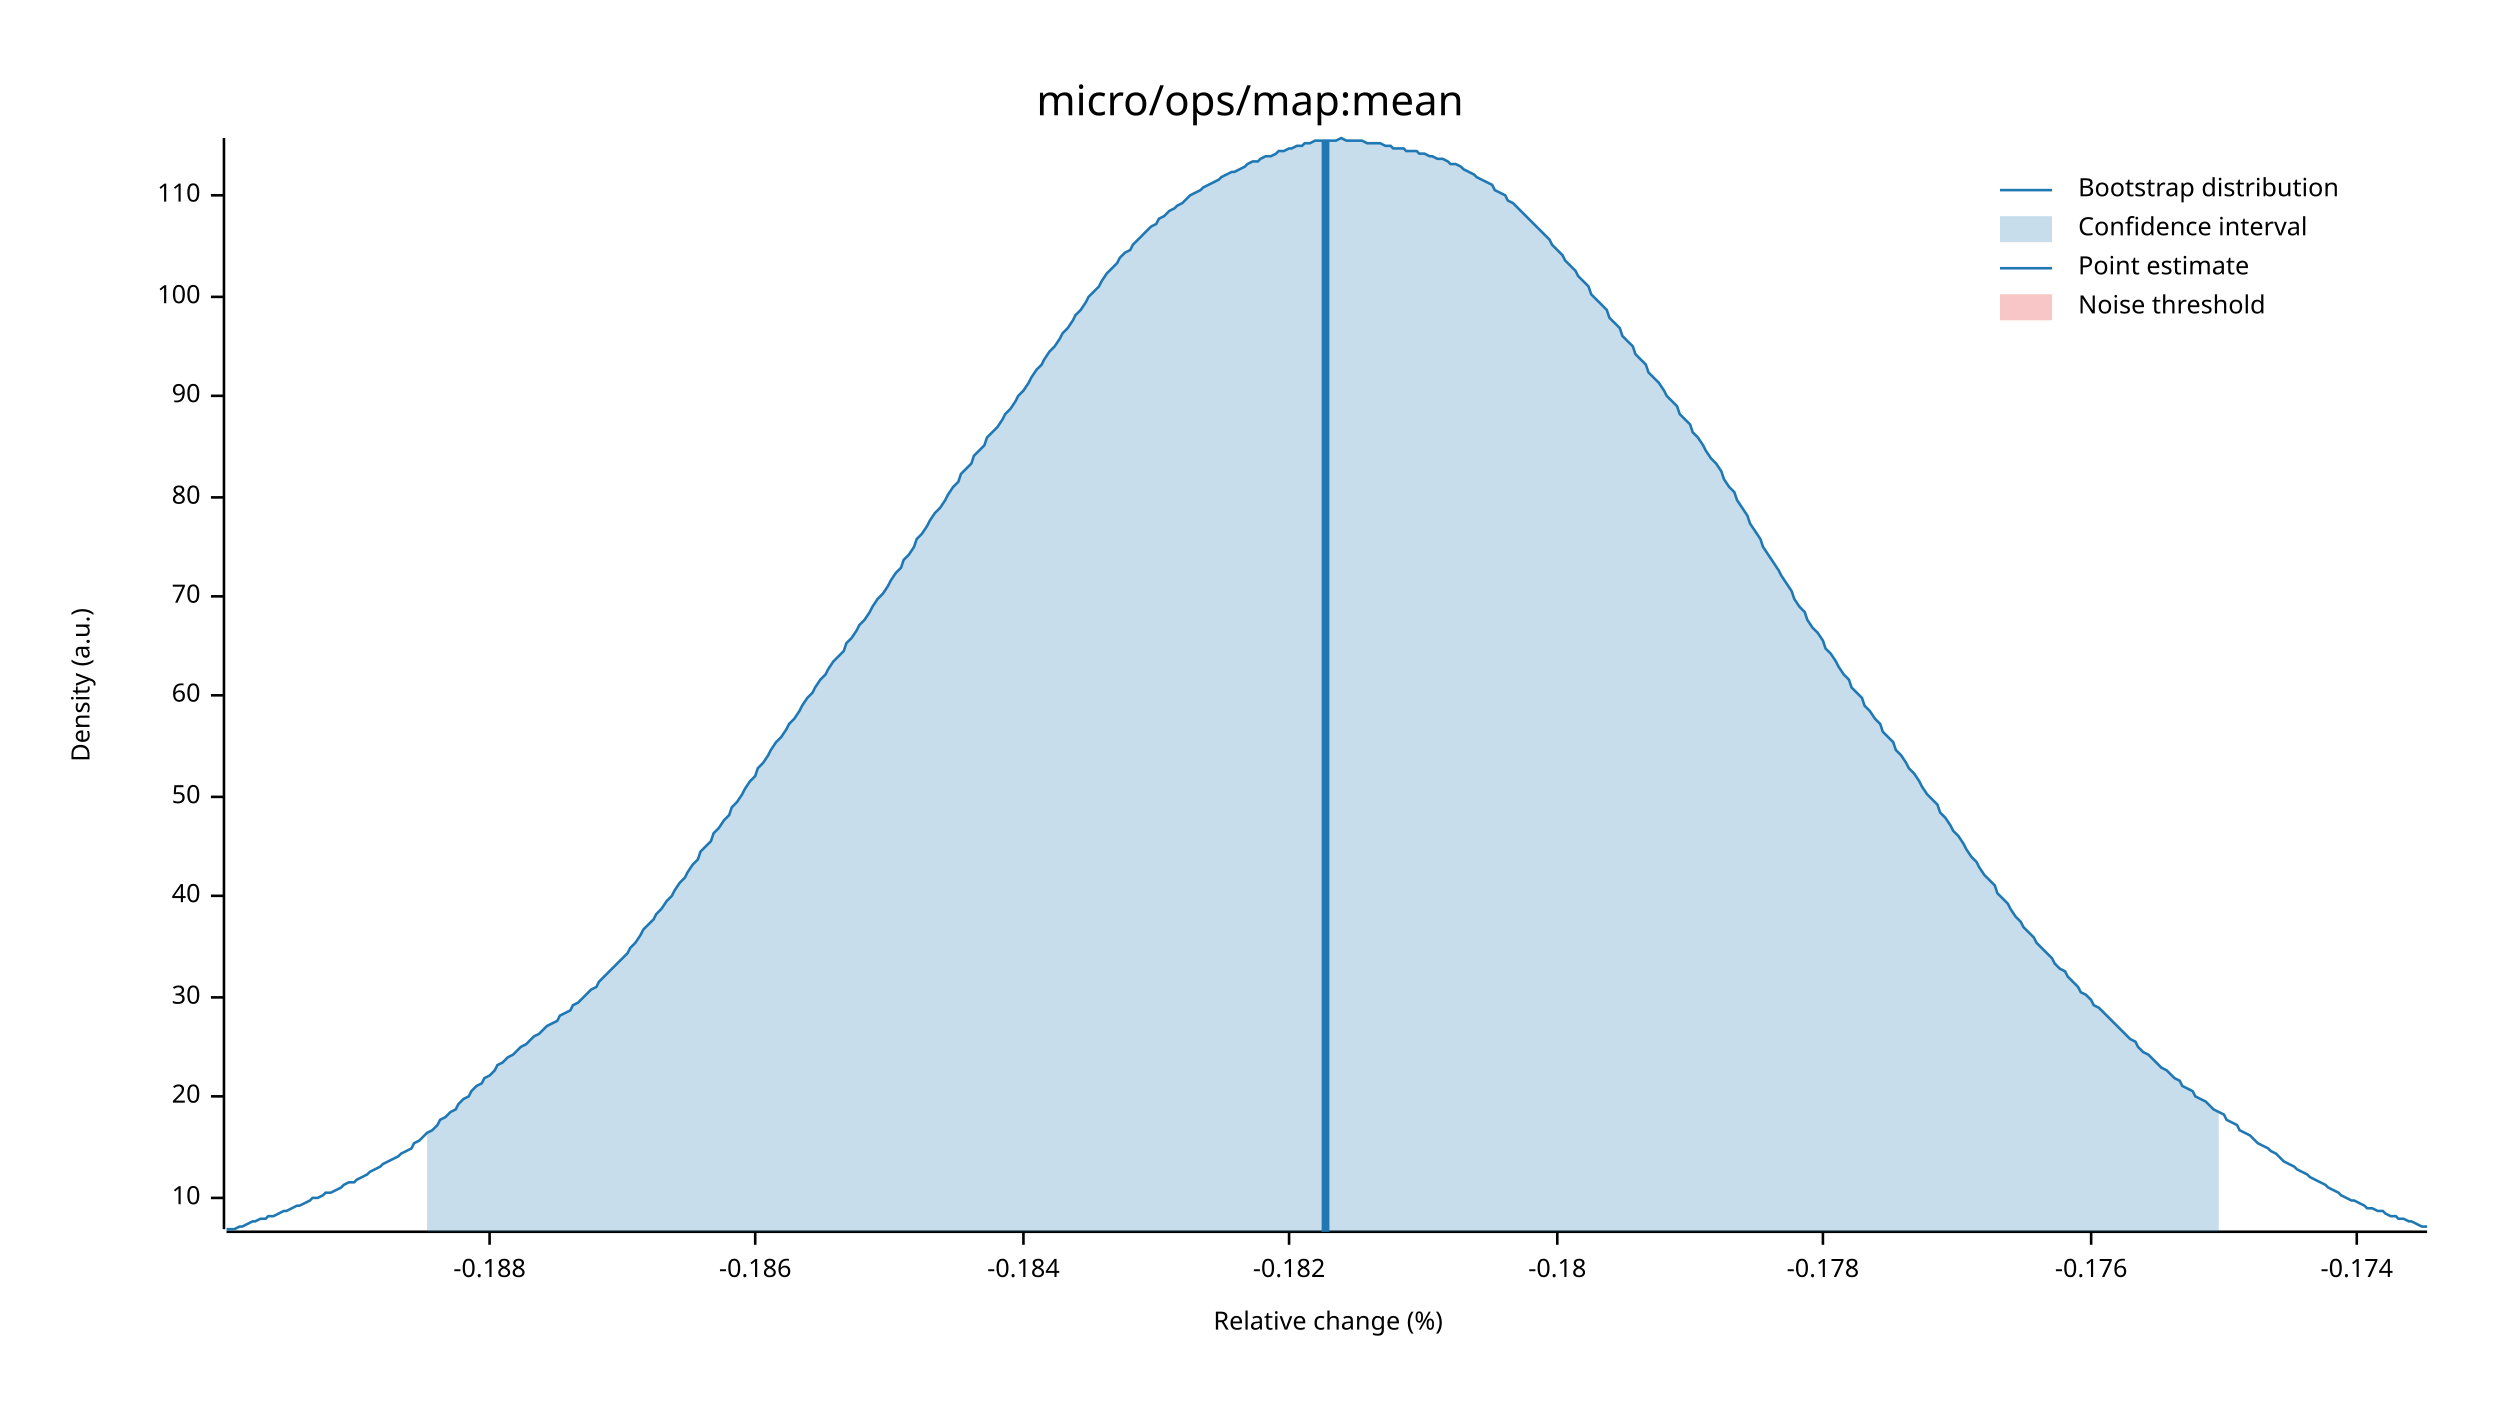
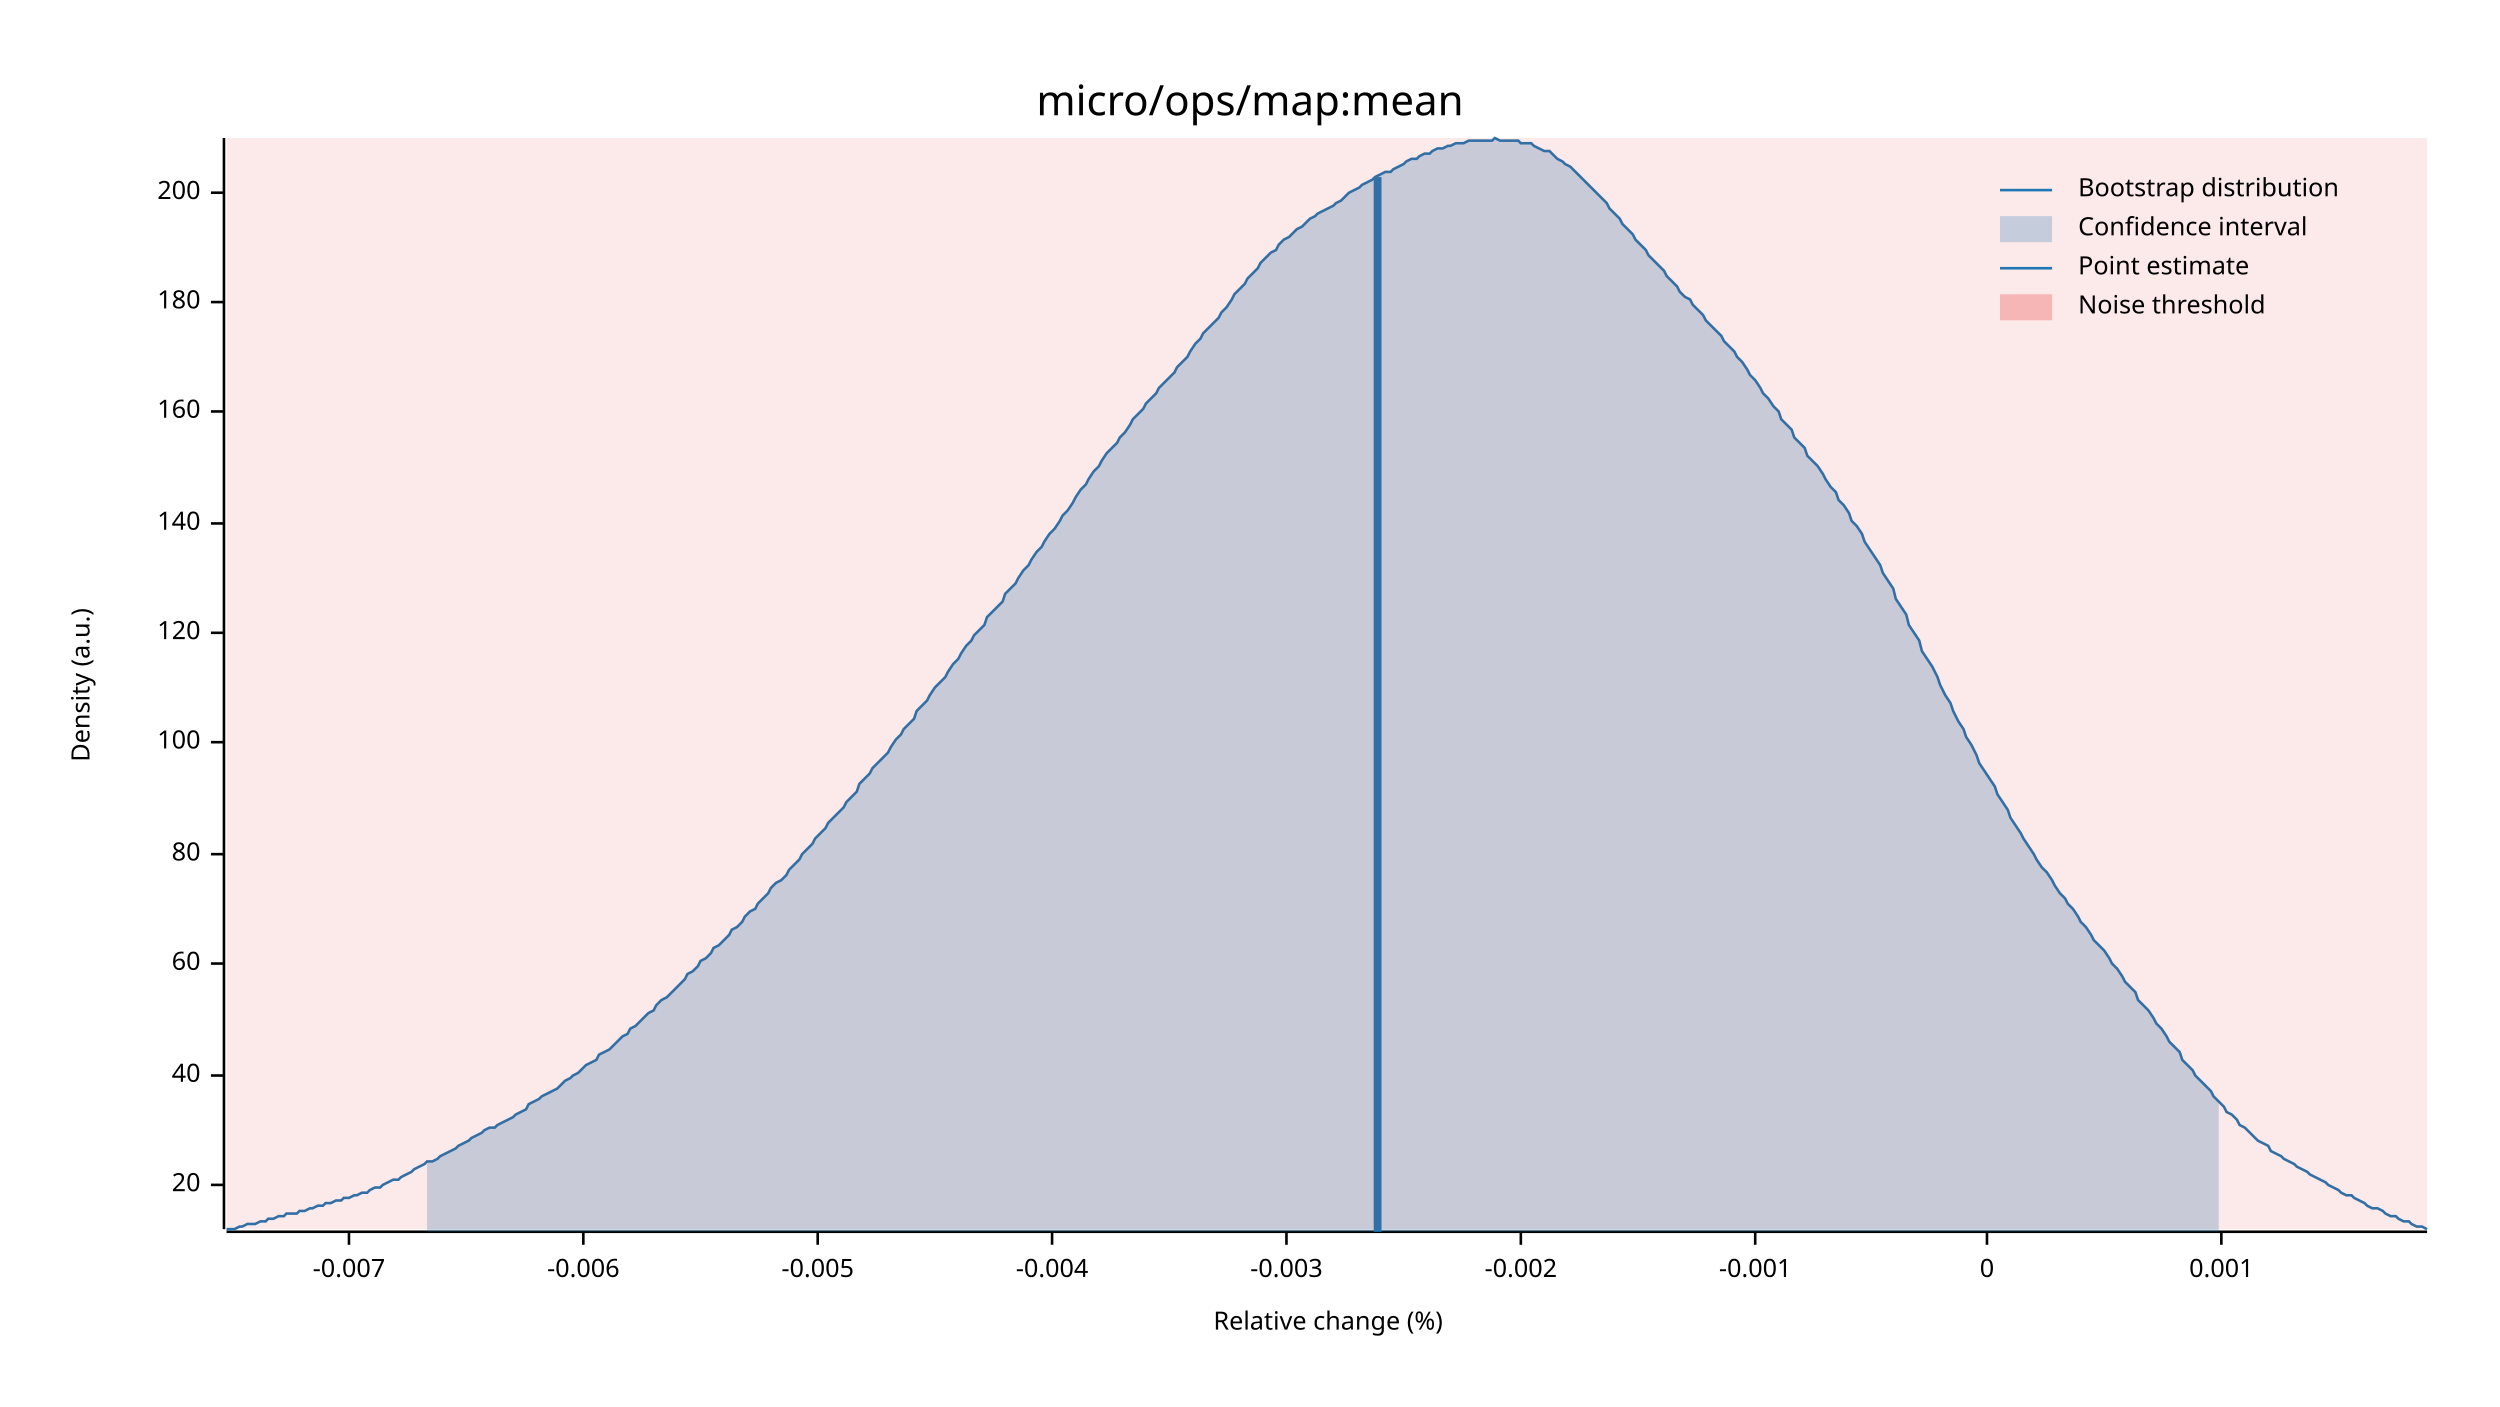
<svg xmlns="http://www.w3.org/2000/svg" width="960" height="540" viewBox="0 0 960 540">
  <text x="480" y="32" dy="0.76em" text-anchor="middle" font-family="sans-serif" font-size="16.129" opacity="1" fill="#000000">
micro/ops/map:mean
</text>
  <text x="27" y="263" dy="0.76em" text-anchor="middle" font-family="sans-serif" font-size="9.677" opacity="1" fill="#000000" transform="rotate(270, 27, 263)">
Density (a.u.)
</text>
  <text x="510" y="513" dy="-0.5ex" text-anchor="middle" font-family="sans-serif" font-size="9.677" opacity="1" fill="#000000">
Relative change (%)
</text>
  <polyline fill="none" opacity="1" stroke="#000000" stroke-width="1" points="86,53 86,472 " />
-   <text x="77" y="460" dy="0.5ex" text-anchor="end" font-family="sans-serif" font-size="9.677" opacity="1" fill="#000000">
- 10
- </text>
-   <polyline fill="none" opacity="1" stroke="#000000" stroke-width="1" points="81,460 86,460 " />
-   <text x="77" y="421" dy="0.5ex" text-anchor="end" font-family="sans-serif" font-size="9.677" opacity="1" fill="#000000">
+   <text x="77" y="455" dy="0.5ex" text-anchor="end" font-family="sans-serif" font-size="9.677" opacity="1" fill="#000000">
20
</text>
-   <polyline fill="none" opacity="1" stroke="#000000" stroke-width="1" points="81,421 86,421 " />
-   <text x="77" y="383" dy="0.5ex" text-anchor="end" font-family="sans-serif" font-size="9.677" opacity="1" fill="#000000">
- 30
- </text>
-   <polyline fill="none" opacity="1" stroke="#000000" stroke-width="1" points="81,383 86,383 " />
-   <text x="77" y="344" dy="0.5ex" text-anchor="end" font-family="sans-serif" font-size="9.677" opacity="1" fill="#000000">
+   <polyline fill="none" opacity="1" stroke="#000000" stroke-width="1" points="81,455 86,455 " />
+   <text x="77" y="413" dy="0.5ex" text-anchor="end" font-family="sans-serif" font-size="9.677" opacity="1" fill="#000000">
40
</text>
-   <polyline fill="none" opacity="1" stroke="#000000" stroke-width="1" points="81,344 86,344 " />
-   <text x="77" y="306" dy="0.5ex" text-anchor="end" font-family="sans-serif" font-size="9.677" opacity="1" fill="#000000">
- 50
- </text>
-   <polyline fill="none" opacity="1" stroke="#000000" stroke-width="1" points="81,306 86,306 " />
-   <text x="77" y="267" dy="0.5ex" text-anchor="end" font-family="sans-serif" font-size="9.677" opacity="1" fill="#000000">
+   <polyline fill="none" opacity="1" stroke="#000000" stroke-width="1" points="81,413 86,413 " />
+   <text x="77" y="370" dy="0.5ex" text-anchor="end" font-family="sans-serif" font-size="9.677" opacity="1" fill="#000000">
60
</text>
-   <polyline fill="none" opacity="1" stroke="#000000" stroke-width="1" points="81,267 86,267 " />
-   <text x="77" y="229" dy="0.5ex" text-anchor="end" font-family="sans-serif" font-size="9.677" opacity="1" fill="#000000">
- 70
- </text>
-   <polyline fill="none" opacity="1" stroke="#000000" stroke-width="1" points="81,229 86,229 " />
-   <text x="77" y="191" dy="0.5ex" text-anchor="end" font-family="sans-serif" font-size="9.677" opacity="1" fill="#000000">
+   <polyline fill="none" opacity="1" stroke="#000000" stroke-width="1" points="81,370 86,370 " />
+   <text x="77" y="328" dy="0.5ex" text-anchor="end" font-family="sans-serif" font-size="9.677" opacity="1" fill="#000000">
80
</text>
-   <polyline fill="none" opacity="1" stroke="#000000" stroke-width="1" points="81,191 86,191 " />
-   <text x="77" y="152" dy="0.5ex" text-anchor="end" font-family="sans-serif" font-size="9.677" opacity="1" fill="#000000">
- 90
- </text>
-   <polyline fill="none" opacity="1" stroke="#000000" stroke-width="1" points="81,152 86,152 " />
-   <text x="77" y="114" dy="0.5ex" text-anchor="end" font-family="sans-serif" font-size="9.677" opacity="1" fill="#000000">
+   <polyline fill="none" opacity="1" stroke="#000000" stroke-width="1" points="81,328 86,328 " />
+   <text x="77" y="285" dy="0.5ex" text-anchor="end" font-family="sans-serif" font-size="9.677" opacity="1" fill="#000000">
100
</text>
-   <polyline fill="none" opacity="1" stroke="#000000" stroke-width="1" points="81,114 86,114 " />
-   <text x="77" y="75" dy="0.5ex" text-anchor="end" font-family="sans-serif" font-size="9.677" opacity="1" fill="#000000">
- 110
+   <polyline fill="none" opacity="1" stroke="#000000" stroke-width="1" points="81,285 86,285 " />
+   <text x="77" y="243" dy="0.5ex" text-anchor="end" font-family="sans-serif" font-size="9.677" opacity="1" fill="#000000">
+ 120
</text>
-   <polyline fill="none" opacity="1" stroke="#000000" stroke-width="1" points="81,75 86,75 " />
+   <polyline fill="none" opacity="1" stroke="#000000" stroke-width="1" points="81,243 86,243 " />
+   <text x="77" y="201" dy="0.5ex" text-anchor="end" font-family="sans-serif" font-size="9.677" opacity="1" fill="#000000">
+ 140
+ </text>
+   <polyline fill="none" opacity="1" stroke="#000000" stroke-width="1" points="81,201 86,201 " />
+   <text x="77" y="158" dy="0.5ex" text-anchor="end" font-family="sans-serif" font-size="9.677" opacity="1" fill="#000000">
+ 160
+ </text>
+   <polyline fill="none" opacity="1" stroke="#000000" stroke-width="1" points="81,158 86,158 " />
+   <text x="77" y="116" dy="0.5ex" text-anchor="end" font-family="sans-serif" font-size="9.677" opacity="1" fill="#000000">
+ 180
+ </text>
+   <polyline fill="none" opacity="1" stroke="#000000" stroke-width="1" points="81,116 86,116 " />
+   <text x="77" y="74" dy="0.5ex" text-anchor="end" font-family="sans-serif" font-size="9.677" opacity="1" fill="#000000">
+ 200
+ </text>
+   <polyline fill="none" opacity="1" stroke="#000000" stroke-width="1" points="81,74 86,74 " />
  <polyline fill="none" opacity="1" stroke="#000000" stroke-width="1" points="87,473 932,473 " />
-   <text x="188" y="483" dy="0.76em" text-anchor="middle" font-family="sans-serif" font-size="9.677" opacity="1" fill="#000000">
- -0.188
+   <text x="134" y="483" dy="0.76em" text-anchor="middle" font-family="sans-serif" font-size="9.677" opacity="1" fill="#000000">
+ -0.007
</text>
-   <polyline fill="none" opacity="1" stroke="#000000" stroke-width="1" points="188,473 188,478 " />
-   <text x="290" y="483" dy="0.76em" text-anchor="middle" font-family="sans-serif" font-size="9.677" opacity="1" fill="#000000">
- -0.186
+   <polyline fill="none" opacity="1" stroke="#000000" stroke-width="1" points="134,473 134,478 " />
+   <text x="224" y="483" dy="0.76em" text-anchor="middle" font-family="sans-serif" font-size="9.677" opacity="1" fill="#000000">
+ -0.006
</text>
-   <polyline fill="none" opacity="1" stroke="#000000" stroke-width="1" points="290,473 290,478 " />
-   <text x="393" y="483" dy="0.76em" text-anchor="middle" font-family="sans-serif" font-size="9.677" opacity="1" fill="#000000">
- -0.184
+   <polyline fill="none" opacity="1" stroke="#000000" stroke-width="1" points="224,473 224,478 " />
+   <text x="314" y="483" dy="0.76em" text-anchor="middle" font-family="sans-serif" font-size="9.677" opacity="1" fill="#000000">
+ -0.005
</text>
-   <polyline fill="none" opacity="1" stroke="#000000" stroke-width="1" points="393,473 393,478 " />
-   <text x="495" y="483" dy="0.76em" text-anchor="middle" font-family="sans-serif" font-size="9.677" opacity="1" fill="#000000">
- -0.182
+   <polyline fill="none" opacity="1" stroke="#000000" stroke-width="1" points="314,473 314,478 " />
+   <text x="404" y="483" dy="0.76em" text-anchor="middle" font-family="sans-serif" font-size="9.677" opacity="1" fill="#000000">
+ -0.004
</text>
-   <polyline fill="none" opacity="1" stroke="#000000" stroke-width="1" points="495,473 495,478 " />
-   <text x="598" y="483" dy="0.76em" text-anchor="middle" font-family="sans-serif" font-size="9.677" opacity="1" fill="#000000">
- -0.18
+   <polyline fill="none" opacity="1" stroke="#000000" stroke-width="1" points="404,473 404,478 " />
+   <text x="494" y="483" dy="0.76em" text-anchor="middle" font-family="sans-serif" font-size="9.677" opacity="1" fill="#000000">
+ -0.003
</text>
-   <polyline fill="none" opacity="1" stroke="#000000" stroke-width="1" points="598,473 598,478 " />
-   <text x="700" y="483" dy="0.76em" text-anchor="middle" font-family="sans-serif" font-size="9.677" opacity="1" fill="#000000">
- -0.178
+   <polyline fill="none" opacity="1" stroke="#000000" stroke-width="1" points="494,473 494,478 " />
+   <text x="584" y="483" dy="0.76em" text-anchor="middle" font-family="sans-serif" font-size="9.677" opacity="1" fill="#000000">
+ -0.002
</text>
-   <polyline fill="none" opacity="1" stroke="#000000" stroke-width="1" points="700,473 700,478 " />
-   <text x="803" y="483" dy="0.76em" text-anchor="middle" font-family="sans-serif" font-size="9.677" opacity="1" fill="#000000">
- -0.176
+   <polyline fill="none" opacity="1" stroke="#000000" stroke-width="1" points="584,473 584,478 " />
+   <text x="674" y="483" dy="0.76em" text-anchor="middle" font-family="sans-serif" font-size="9.677" opacity="1" fill="#000000">
+ -0.001
</text>
-   <polyline fill="none" opacity="1" stroke="#000000" stroke-width="1" points="803,473 803,478 " />
-   <text x="905" y="483" dy="0.76em" text-anchor="middle" font-family="sans-serif" font-size="9.677" opacity="1" fill="#000000">
- -0.174
+   <polyline fill="none" opacity="1" stroke="#000000" stroke-width="1" points="674,473 674,478 " />
+   <text x="763" y="483" dy="0.76em" text-anchor="middle" font-family="sans-serif" font-size="9.677" opacity="1" fill="#000000">
+ 0
</text>
-   <polyline fill="none" opacity="1" stroke="#000000" stroke-width="1" points="905,473 905,478 " />
-   <polyline fill="none" opacity="1" stroke="#1F78B4" stroke-width="1" points="87,472 88,472 90,472 92,471 93,471 95,470 97,469 98,469 100,468 102,468 103,467 105,467 107,466 109,465 110,465 112,464 114,463 115,463 117,462 119,461 120,460 122,460 124,459 125,458 127,458 129,457 131,456 132,455 134,454 136,454 137,453 139,452 141,451 142,450 144,449 146,448 147,447 149,446 151,445 153,444 154,443 156,442 158,441 159,439 161,438 163,436 164,435 166,434 168,432 169,430 171,429 173,427 175,426 176,424 178,422 180,421 181,419 183,417 185,416 186,414 188,413 190,411 191,409 193,408 195,406 197,405 198,404 200,402 202,401 203,400 205,398 207,397 208,396 210,394 212,393 214,392 215,390 217,389 219,388 220,386 222,385 224,383 225,382 227,380 229,379 230,377 232,375 234,373 236,371 237,370 239,368 241,366 242,364 244,362 246,359 247,357 249,355 251,353 252,351 254,349 256,346 258,344 259,342 261,339 263,337 264,335 266,332 268,330 269,327 271,325 273,323 274,320 276,318 278,315 280,313 281,310 283,308 285,305 286,303 288,300 290,298 291,295 293,293 295,290 296,288 298,285 300,283 302,280 303,278 305,276 307,273 308,271 310,268 312,266 313,264 315,261 317,259 318,257 320,254 322,252 324,250 325,247 327,245 329,242 330,240 332,238 334,235 335,233 337,230 339,228 341,225 342,223 344,220 346,218 347,215 349,213 351,210 352,207 354,205 356,202 357,200 359,197 361,195 363,192 364,190 366,187 368,185 369,182 371,180 373,178 374,175 376,173 378,171 379,168 381,166 383,164 385,161 386,159 388,157 390,154 391,152 393,150 395,147 396,145 398,142 400,140 401,138 403,135 405,133 407,130 408,128 410,126 412,123 413,121 415,119 417,116 418,114 420,112 422,110 423,108 425,105 427,103 429,101 430,99 432,97 434,96 435,94 437,92 439,90 440,89 442,87 444,86 445,84 447,83 449,81 451,80 452,79 454,78 456,76 457,75 459,74 461,73 462,72 464,71 466,70 468,69 469,68 471,67 473,66 474,66 476,65 478,64 479,63 481,62 483,62 484,61 486,60 488,60 490,59 491,58 493,58 495,57 496,57 498,56 500,56 501,55 503,55 505,54 506,54 508,54 510,54 512,54 513,54 515,53 517,54 518,54 520,54 522,54 523,54 525,55 527,55 528,55 530,55 532,56 534,56 535,57 537,57 539,57 540,58 542,58 544,58 545,59 547,59 549,60 550,60 552,61 554,61 556,62 557,63 559,63 561,64 562,65 564,66 566,67 567,68 569,69 571,70 573,71 574,73 576,74 578,75 579,77 581,78 583,80 584,81 586,83 588,85 589,86 591,88 593,90 595,92 596,94 598,96 600,98 601,100 603,102 605,104 606,106 608,108 610,110 611,113 613,115 615,117 617,119 618,122 620,124 622,126 623,129 625,131 627,133 628,136 630,138 632,140 633,143 635,145 637,147 639,150 640,152 642,154 644,156 645,159 647,161 649,163 650,166 652,168 654,171 655,173 657,176 659,178 661,181 662,184 664,187 666,189 667,192 669,195 671,198 672,201 674,204 676,207 677,210 679,213 681,216 683,219 684,221 686,224 688,227 689,230 691,233 693,235 694,238 696,241 698,243 700,246 701,249 703,251 705,254 706,256 708,259 710,261 711,264 713,266 715,268 716,271 718,273 720,276 722,278 723,281 725,283 727,285 728,288 730,290 732,293 733,295 735,297 737,300 738,302 740,305 742,307 744,309 745,312 747,314 749,317 750,319 752,321 754,324 755,326 757,329 759,331 760,333 762,336 764,338 766,340 767,343 769,345 771,347 772,349 774,352 776,354 777,356 779,358 781,360 782,362 784,364 786,366 788,368 789,370 791,372 793,373 794,375 796,377 798,379 799,381 801,382 803,384 804,386 806,387 808,389 810,391 811,392 813,394 815,396 816,397 818,399 820,400 821,402 823,404 825,405 827,407 828,408 830,410 832,411 833,412 835,414 837,415 838,417 840,418 842,419 843,421 845,422 847,423 849,425 850,426 852,427 854,428 855,430 857,431 859,432 860,434 862,435 864,436 865,437 867,439 869,440 871,441 872,442 874,443 876,445 877,446 879,447 881,448 882,449 884,450 886,451 887,452 889,453 891,454 893,455 894,456 896,457 898,458 899,459 901,460 903,461 904,461 906,462 908,463 909,464 911,464 913,465 915,465 916,466 918,467 920,467 921,468 923,468 925,469 926,469 928,470 930,471 932,471 " />
-   <polygon opacity="0.25" fill="#1F78B4" points="164,435 166,434 168,432 169,430 171,429 173,427 175,426 176,424 178,422 180,421 181,419 183,417 185,416 186,414 188,413 190,411 191,409 193,408 195,406 197,405 198,404 200,402 202,401 203,400 205,398 207,397 208,396 210,394 212,393 214,392 215,390 217,389 219,388 220,386 222,385 224,383 225,382 227,380 229,379 230,377 232,375 234,373 236,371 237,370 239,368 241,366 242,364 244,362 246,359 247,357 249,355 251,353 252,351 254,349 256,346 258,344 259,342 261,339 263,337 264,335 266,332 268,330 269,327 271,325 273,323 274,320 276,318 278,315 280,313 281,310 283,308 285,305 286,303 288,300 290,298 291,295 293,293 295,290 296,288 298,285 300,283 302,280 303,278 305,276 307,273 308,271 310,268 312,266 313,264 315,261 317,259 318,257 320,254 322,252 324,250 325,247 327,245 329,242 330,240 332,238 334,235 335,233 337,230 339,228 341,225 342,223 344,220 346,218 347,215 349,213 351,210 352,207 354,205 356,202 357,200 359,197 361,195 363,192 364,190 366,187 368,185 369,182 371,180 373,178 374,175 376,173 378,171 379,168 381,166 383,164 385,161 386,159 388,157 390,154 391,152 393,150 395,147 396,145 398,142 400,140 401,138 403,135 405,133 407,130 408,128 410,126 412,123 413,121 415,119 417,116 418,114 420,112 422,110 423,108 425,105 427,103 429,101 430,99 432,97 434,96 435,94 437,92 439,90 440,89 442,87 444,86 445,84 447,83 449,81 451,80 452,79 454,78 456,76 457,75 459,74 461,73 462,72 464,71 466,70 468,69 469,68 471,67 473,66 474,66 476,65 478,64 479,63 481,62 483,62 484,61 486,60 488,60 490,59 491,58 493,58 495,57 496,57 498,56 500,56 501,55 503,55 505,54 506,54 508,54 510,54 512,54 513,54 515,53 517,54 518,54 520,54 522,54 523,54 525,55 527,55 528,55 530,55 532,56 534,56 535,57 537,57 539,57 540,58 542,58 544,58 545,59 547,59 549,60 550,60 552,61 554,61 556,62 557,63 559,63 561,64 562,65 564,66 566,67 567,68 569,69 571,70 573,71 574,73 576,74 578,75 579,77 581,78 583,80 584,81 586,83 588,85 589,86 591,88 593,90 595,92 596,94 598,96 600,98 601,100 603,102 605,104 606,106 608,108 610,110 611,113 613,115 615,117 617,119 618,122 620,124 622,126 623,129 625,131 627,133 628,136 630,138 632,140 633,143 635,145 637,147 639,150 640,152 642,154 644,156 645,159 647,161 649,163 650,166 652,168 654,171 655,173 657,176 659,178 661,181 662,184 664,187 666,189 667,192 669,195 671,198 672,201 674,204 676,207 677,210 679,213 681,216 683,219 684,221 686,224 688,227 689,230 691,233 693,235 694,238 696,241 698,243 700,246 701,249 703,251 705,254 706,256 708,259 710,261 711,264 713,266 715,268 716,271 718,273 720,276 722,278 723,281 725,283 727,285 728,288 730,290 732,293 733,295 735,297 737,300 738,302 740,305 742,307 744,309 745,312 747,314 749,317 750,319 752,321 754,324 755,326 757,329 759,331 760,333 762,336 764,338 766,340 767,343 769,345 771,347 772,349 774,352 776,354 777,356 779,358 781,360 782,362 784,364 786,366 788,368 789,370 791,372 793,373 794,375 796,377 798,379 799,381 801,382 803,384 804,386 806,387 808,389 810,391 811,392 813,394 815,396 816,397 818,399 820,400 821,402 823,404 825,405 827,407 828,408 830,410 832,411 833,412 835,414 837,415 838,417 840,418 842,419 843,421 845,422 847,423 849,425 850,426 852,427 852,473 164,473 " />
-   <polyline fill="none" opacity="1" stroke="#1F78B4" stroke-width="3" points="509,473 509,54 " />
-   <rect x="509" y="53" width="0" height="419" opacity="0.1" fill="#E31A1C" stroke="none" />
+   <polyline fill="none" opacity="1" stroke="#000000" stroke-width="1" points="763,473 763,478 " />
+   <text x="853" y="483" dy="0.76em" text-anchor="middle" font-family="sans-serif" font-size="9.677" opacity="1" fill="#000000">
+ 0.001
+ </text>
+   <polyline fill="none" opacity="1" stroke="#000000" stroke-width="1" points="853,473 853,478 " />
+   <polyline fill="none" opacity="1" stroke="#1F78B4" stroke-width="1" points="87,472 88,472 90,472 92,471 93,471 95,470 97,470 98,470 100,469 102,469 103,468 105,468 107,467 109,467 110,466 112,466 114,466 115,465 117,465 119,464 120,464 122,463 124,463 125,462 127,462 129,461 131,461 132,460 134,460 136,459 137,459 139,458 141,458 142,457 144,456 146,456 147,455 149,454 151,453 153,453 154,452 156,451 158,450 159,449 161,448 163,447 164,446 166,446 168,445 169,444 171,443 173,442 175,441 176,440 178,439 180,438 181,437 183,436 185,435 186,434 188,433 190,433 191,432 193,431 195,430 197,429 198,428 200,427 202,426 203,424 205,423 207,422 208,421 210,420 212,419 214,418 215,417 217,415 219,414 220,413 222,412 224,410 225,409 227,408 229,407 230,405 232,404 234,403 236,401 237,400 239,398 241,397 242,395 244,394 246,392 247,391 249,389 251,388 252,386 254,384 256,383 258,381 259,380 261,378 263,376 264,374 266,373 268,371 269,369 271,368 273,366 274,364 276,363 278,361 280,359 281,357 283,356 285,354 286,352 288,350 290,349 291,347 293,345 295,343 296,341 298,339 300,338 302,336 303,334 305,332 307,330 308,328 310,326 312,324 313,322 315,320 317,318 318,316 320,314 322,312 324,310 325,308 327,306 329,304 330,301 332,299 334,297 335,295 337,293 339,291 341,289 342,287 344,284 346,282 347,280 349,278 351,276 352,273 354,271 356,269 357,267 359,264 361,262 363,260 364,258 366,255 368,253 369,251 371,248 373,246 374,244 376,242 378,240 379,237 381,235 383,233 385,231 386,228 388,226 390,224 391,222 393,219 395,217 396,215 398,212 400,210 401,208 403,205 405,203 407,200 408,198 410,196 412,193 413,191 415,188 417,186 418,184 420,181 422,179 423,177 425,174 427,172 429,170 430,168 432,166 434,163 435,161 437,159 439,157 440,155 442,153 444,151 445,149 447,147 449,145 451,143 452,141 454,139 456,137 457,135 459,132 461,130 462,128 464,126 466,124 468,122 469,120 471,118 473,115 474,113 476,111 478,109 479,107 481,105 483,103 484,101 486,99 488,97 490,96 491,94 493,92 495,91 496,90 498,88 500,87 501,86 503,84 505,83 506,82 508,81 510,80 512,79 513,78 515,77 517,75 518,74 520,73 522,72 523,71 525,70 527,69 528,68 530,67 532,66 534,66 535,65 537,64 539,63 540,62 542,61 544,61 545,60 547,59 549,59 550,58 552,57 554,57 556,56 557,56 559,55 561,55 562,55 564,54 566,54 567,54 569,54 571,54 573,54 574,53 576,54 578,54 579,54 581,54 583,54 584,55 586,55 588,55 589,56 591,57 593,58 595,58 596,59 598,61 600,62 601,63 603,64 605,66 606,67 608,69 610,71 611,72 613,74 615,76 617,78 618,80 620,82 622,84 623,86 625,88 627,90 628,92 630,94 632,96 633,98 635,100 637,102 639,104 640,106 642,108 644,110 645,112 647,114 649,115 650,117 652,119 654,121 655,123 657,125 659,127 661,129 662,131 664,133 666,135 667,137 669,139 671,142 672,144 674,146 676,149 677,151 679,153 681,156 683,158 684,161 686,163 688,165 689,168 691,170 693,172 694,175 696,177 698,179 700,182 701,184 703,187 705,189 706,192 708,194 710,197 711,200 713,202 715,205 716,208 718,211 720,214 722,217 723,220 725,223 727,226 728,230 730,233 732,236 733,240 735,243 737,246 738,250 740,253 742,256 744,260 745,263 747,267 749,270 750,273 752,277 754,280 755,283 757,286 759,290 760,293 762,296 764,299 766,302 767,305 769,308 771,311 772,314 774,317 776,320 777,322 779,325 781,328 782,330 784,333 786,335 788,338 789,340 791,343 793,345 794,347 796,349 798,352 799,354 801,356 803,359 804,361 806,363 808,365 810,368 811,370 813,372 815,375 816,377 818,379 820,381 821,384 823,386 825,388 827,391 828,393 830,395 832,398 833,400 835,402 837,404 838,407 840,409 842,411 843,413 845,415 847,417 849,419 850,421 852,423 854,425 855,427 857,428 859,430 860,432 862,433 864,435 865,436 867,438 869,439 871,440 872,442 874,443 876,444 877,445 879,446 881,447 882,448 884,449 886,450 887,451 889,452 891,453 893,454 894,455 896,456 898,457 899,458 901,459 903,459 904,460 906,461 908,462 909,463 911,464 913,464 915,465 916,466 918,467 920,467 921,468 923,469 925,469 926,470 928,471 930,471 932,472 " />
+   <polygon opacity="0.25" fill="#1F78B4" points="164,446 166,446 168,445 169,444 171,443 173,442 175,441 176,440 178,439 180,438 181,437 183,436 185,435 186,434 188,433 190,433 191,432 193,431 195,430 197,429 198,428 200,427 202,426 203,424 205,423 207,422 208,421 210,420 212,419 214,418 215,417 217,415 219,414 220,413 222,412 224,410 225,409 227,408 229,407 230,405 232,404 234,403 236,401 237,400 239,398 241,397 242,395 244,394 246,392 247,391 249,389 251,388 252,386 254,384 256,383 258,381 259,380 261,378 263,376 264,374 266,373 268,371 269,369 271,368 273,366 274,364 276,363 278,361 280,359 281,357 283,356 285,354 286,352 288,350 290,349 291,347 293,345 295,343 296,341 298,339 300,338 302,336 303,334 305,332 307,330 308,328 310,326 312,324 313,322 315,320 317,318 318,316 320,314 322,312 324,310 325,308 327,306 329,304 330,301 332,299 334,297 335,295 337,293 339,291 341,289 342,287 344,284 346,282 347,280 349,278 351,276 352,273 354,271 356,269 357,267 359,264 361,262 363,260 364,258 366,255 368,253 369,251 371,248 373,246 374,244 376,242 378,240 379,237 381,235 383,233 385,231 386,228 388,226 390,224 391,222 393,219 395,217 396,215 398,212 400,210 401,208 403,205 405,203 407,200 408,198 410,196 412,193 413,191 415,188 417,186 418,184 420,181 422,179 423,177 425,174 427,172 429,170 430,168 432,166 434,163 435,161 437,159 439,157 440,155 442,153 444,151 445,149 447,147 449,145 451,143 452,141 454,139 456,137 457,135 459,132 461,130 462,128 464,126 466,124 468,122 469,120 471,118 473,115 474,113 476,111 478,109 479,107 481,105 483,103 484,101 486,99 488,97 490,96 491,94 493,92 495,91 496,90 498,88 500,87 501,86 503,84 505,83 506,82 508,81 510,80 512,79 513,78 515,77 517,75 518,74 520,73 522,72 523,71 525,70 527,69 528,68 530,67 532,66 534,66 535,65 537,64 539,63 540,62 542,61 544,61 545,60 547,59 549,59 550,58 552,57 554,57 556,56 557,56 559,55 561,55 562,55 564,54 566,54 567,54 569,54 571,54 573,54 574,53 576,54 578,54 579,54 581,54 583,54 584,55 586,55 588,55 589,56 591,57 593,58 595,58 596,59 598,61 600,62 601,63 603,64 605,66 606,67 608,69 610,71 611,72 613,74 615,76 617,78 618,80 620,82 622,84 623,86 625,88 627,90 628,92 630,94 632,96 633,98 635,100 637,102 639,104 640,106 642,108 644,110 645,112 647,114 649,115 650,117 652,119 654,121 655,123 657,125 659,127 661,129 662,131 664,133 666,135 667,137 669,139 671,142 672,144 674,146 676,149 677,151 679,153 681,156 683,158 684,161 686,163 688,165 689,168 691,170 693,172 694,175 696,177 698,179 700,182 701,184 703,187 705,189 706,192 708,194 710,197 711,200 713,202 715,205 716,208 718,211 720,214 722,217 723,220 725,223 727,226 728,230 730,233 732,236 733,240 735,243 737,246 738,250 740,253 742,256 744,260 745,263 747,267 749,270 750,273 752,277 754,280 755,283 757,286 759,290 760,293 762,296 764,299 766,302 767,305 769,308 771,311 772,314 774,317 776,320 777,322 779,325 781,328 782,330 784,333 786,335 788,338 789,340 791,343 793,345 794,347 796,349 798,352 799,354 801,356 803,359 804,361 806,363 808,365 810,368 811,370 813,372 815,375 816,377 818,379 820,381 821,384 823,386 825,388 827,391 828,393 830,395 832,398 833,400 835,402 837,404 838,407 840,409 842,411 843,413 845,415 847,417 849,419 850,421 852,423 852,473 164,473 " />
+   <polyline fill="none" opacity="1" stroke="#1F78B4" stroke-width="3" points="529,473 529,68 " />
+   <rect x="87" y="53" width="845" height="419" opacity="0.1" fill="#E31A1C" stroke="none" />
  <text x="798" y="68" dy="0.76em" text-anchor="start" font-family="sans-serif" font-size="9.677" opacity="1" fill="#000000">
Bootstrap distribution
</text>
  <text x="798" y="83" dy="0.76em" text-anchor="start" font-family="sans-serif" font-size="9.677" opacity="1" fill="#000000">
Confidence interval
</text>
  <text x="798" y="98" dy="0.76em" text-anchor="start" font-family="sans-serif" font-size="9.677" opacity="1" fill="#000000">
Point estimate
</text>
  <text x="798" y="113" dy="0.76em" text-anchor="start" font-family="sans-serif" font-size="9.677" opacity="1" fill="#000000">
Noise threshold
</text>
  <polyline fill="none" opacity="1" stroke="#1F78B4" stroke-width="1" points="768,73 788,73 " />
  <rect x="768" y="83" width="20" height="10" opacity="0.25" fill="#1F78B4" stroke="none" />
  <polyline fill="none" opacity="1" stroke="#1F78B4" stroke-width="1" points="768,103 788,103 " />
  <rect x="768" y="113" width="20" height="10" opacity="0.25" fill="#E31A1C" stroke="none" />
</svg>
